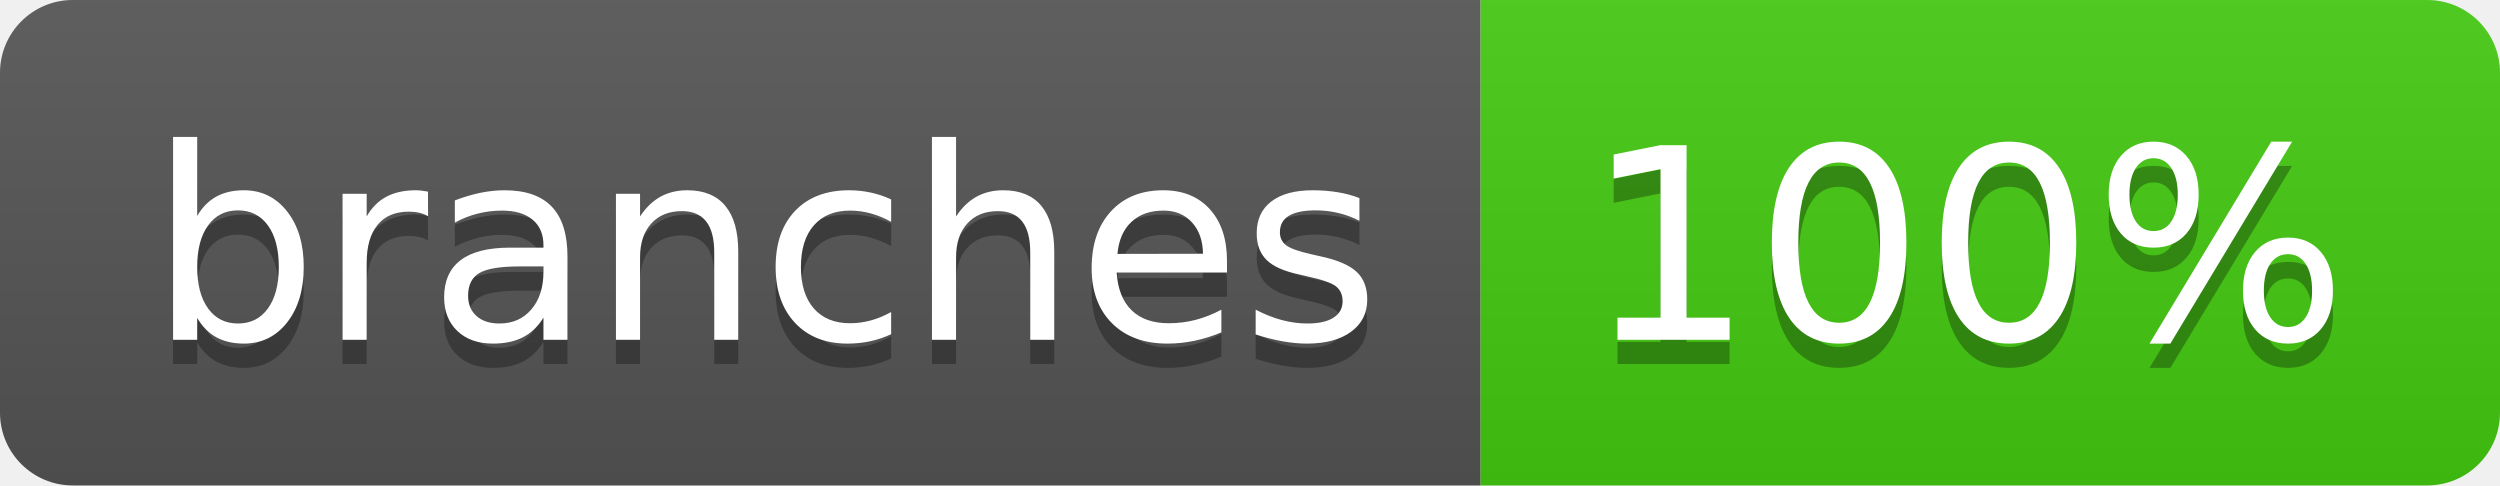
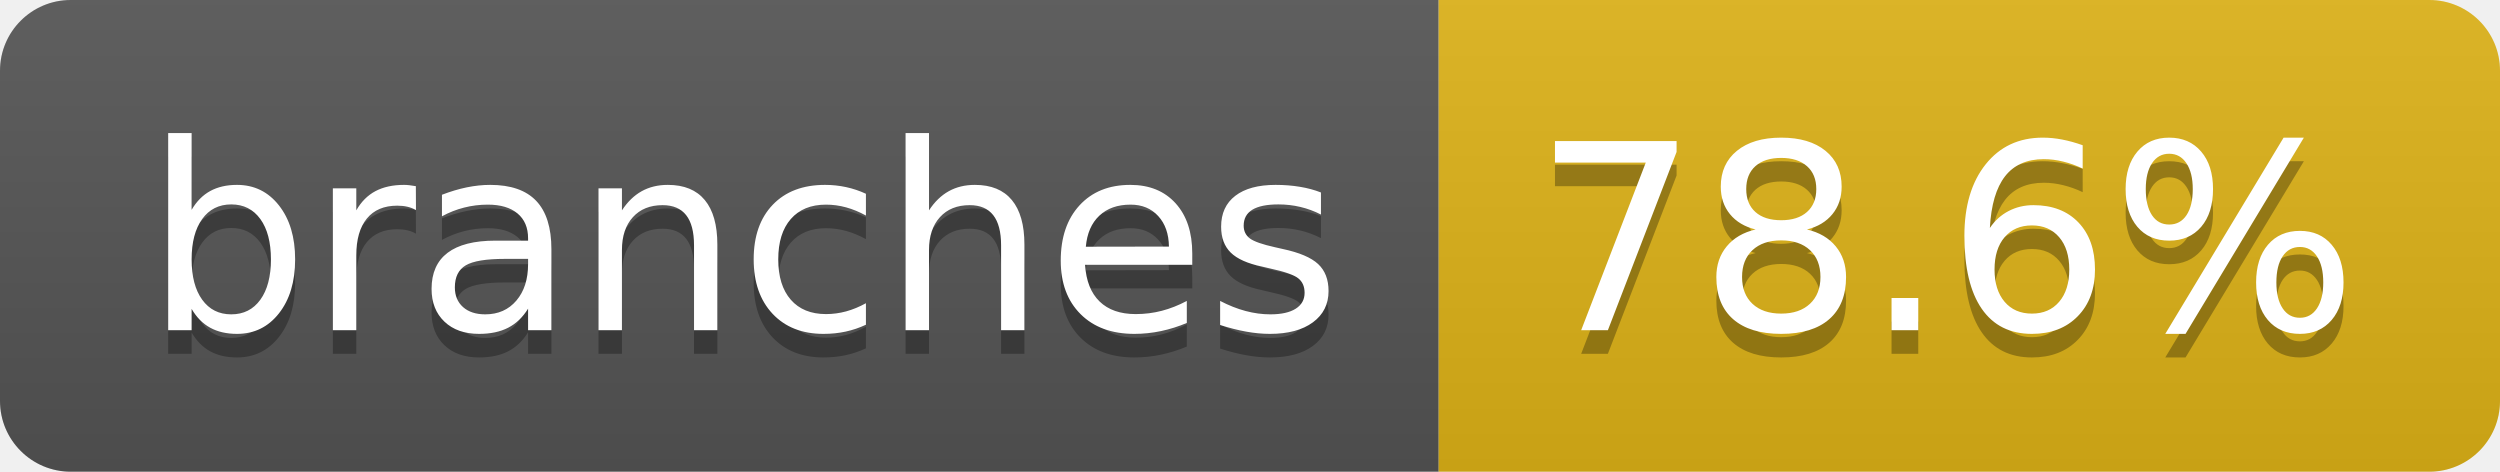
- <svg xmlns="http://www.w3.org/2000/svg" width="103" height="20" role="img" aria-label="branches: 100%">
+ <svg xmlns="http://www.w3.org/2000/svg" width="106" height="20" role="img" aria-label="branches: 78.6%">
  <linearGradient id="s" x2="0" y2="100%">
    <stop offset="0" stop-color="#bbb" stop-opacity=".1" />
    <stop offset="1" stop-opacity=".1" />
  </linearGradient>
  <clipPath id="r">
-     <rect width="103" height="20" rx="3" fill="#fff" />
+     <rect width="106" height="20" rx="3" fill="#fff" />
  </clipPath>
  <g clip-path="url(#r)">
    <rect width="61" height="20" fill="#555" />
-     <rect x="61" width="42" height="20" fill="#4c1" />
-     <rect width="103" height="20" fill="url(#s)" />
+     <rect x="61" width="45" height="20" fill="#dfb317" />
+     <rect width="106" height="20" fill="url(#s)" />
  </g>
  <g fill="#fff" text-anchor="middle" font-family="Verdana,Geneva,DejaVu Sans,sans-serif" text-rendering="geometricPrecision" font-size="110">
    <text aria-hidden="true" x="315" y="150" fill="#010101" fill-opacity=".3" transform="scale(.1)" textLength="507">branches</text>
    <text x="315" y="140" transform="scale(.1)" fill="#fff" textLength="507">branches</text>
-     <text aria-hidden="true" x="810" y="150" fill="#010101" fill-opacity=".3" transform="scale(.1)" textLength="315">100%</text>
-     <text x="810" y="140" transform="scale(.1)" fill="#fff" textLength="315">100%</text>
+     <text aria-hidden="true" x="825" y="150" fill="#010101" fill-opacity=".3" transform="scale(.1)" textLength="350">78.6%</text>
+     <text x="825" y="140" transform="scale(.1)" fill="#fff" textLength="350">78.6%</text>
  </g>
</svg>
